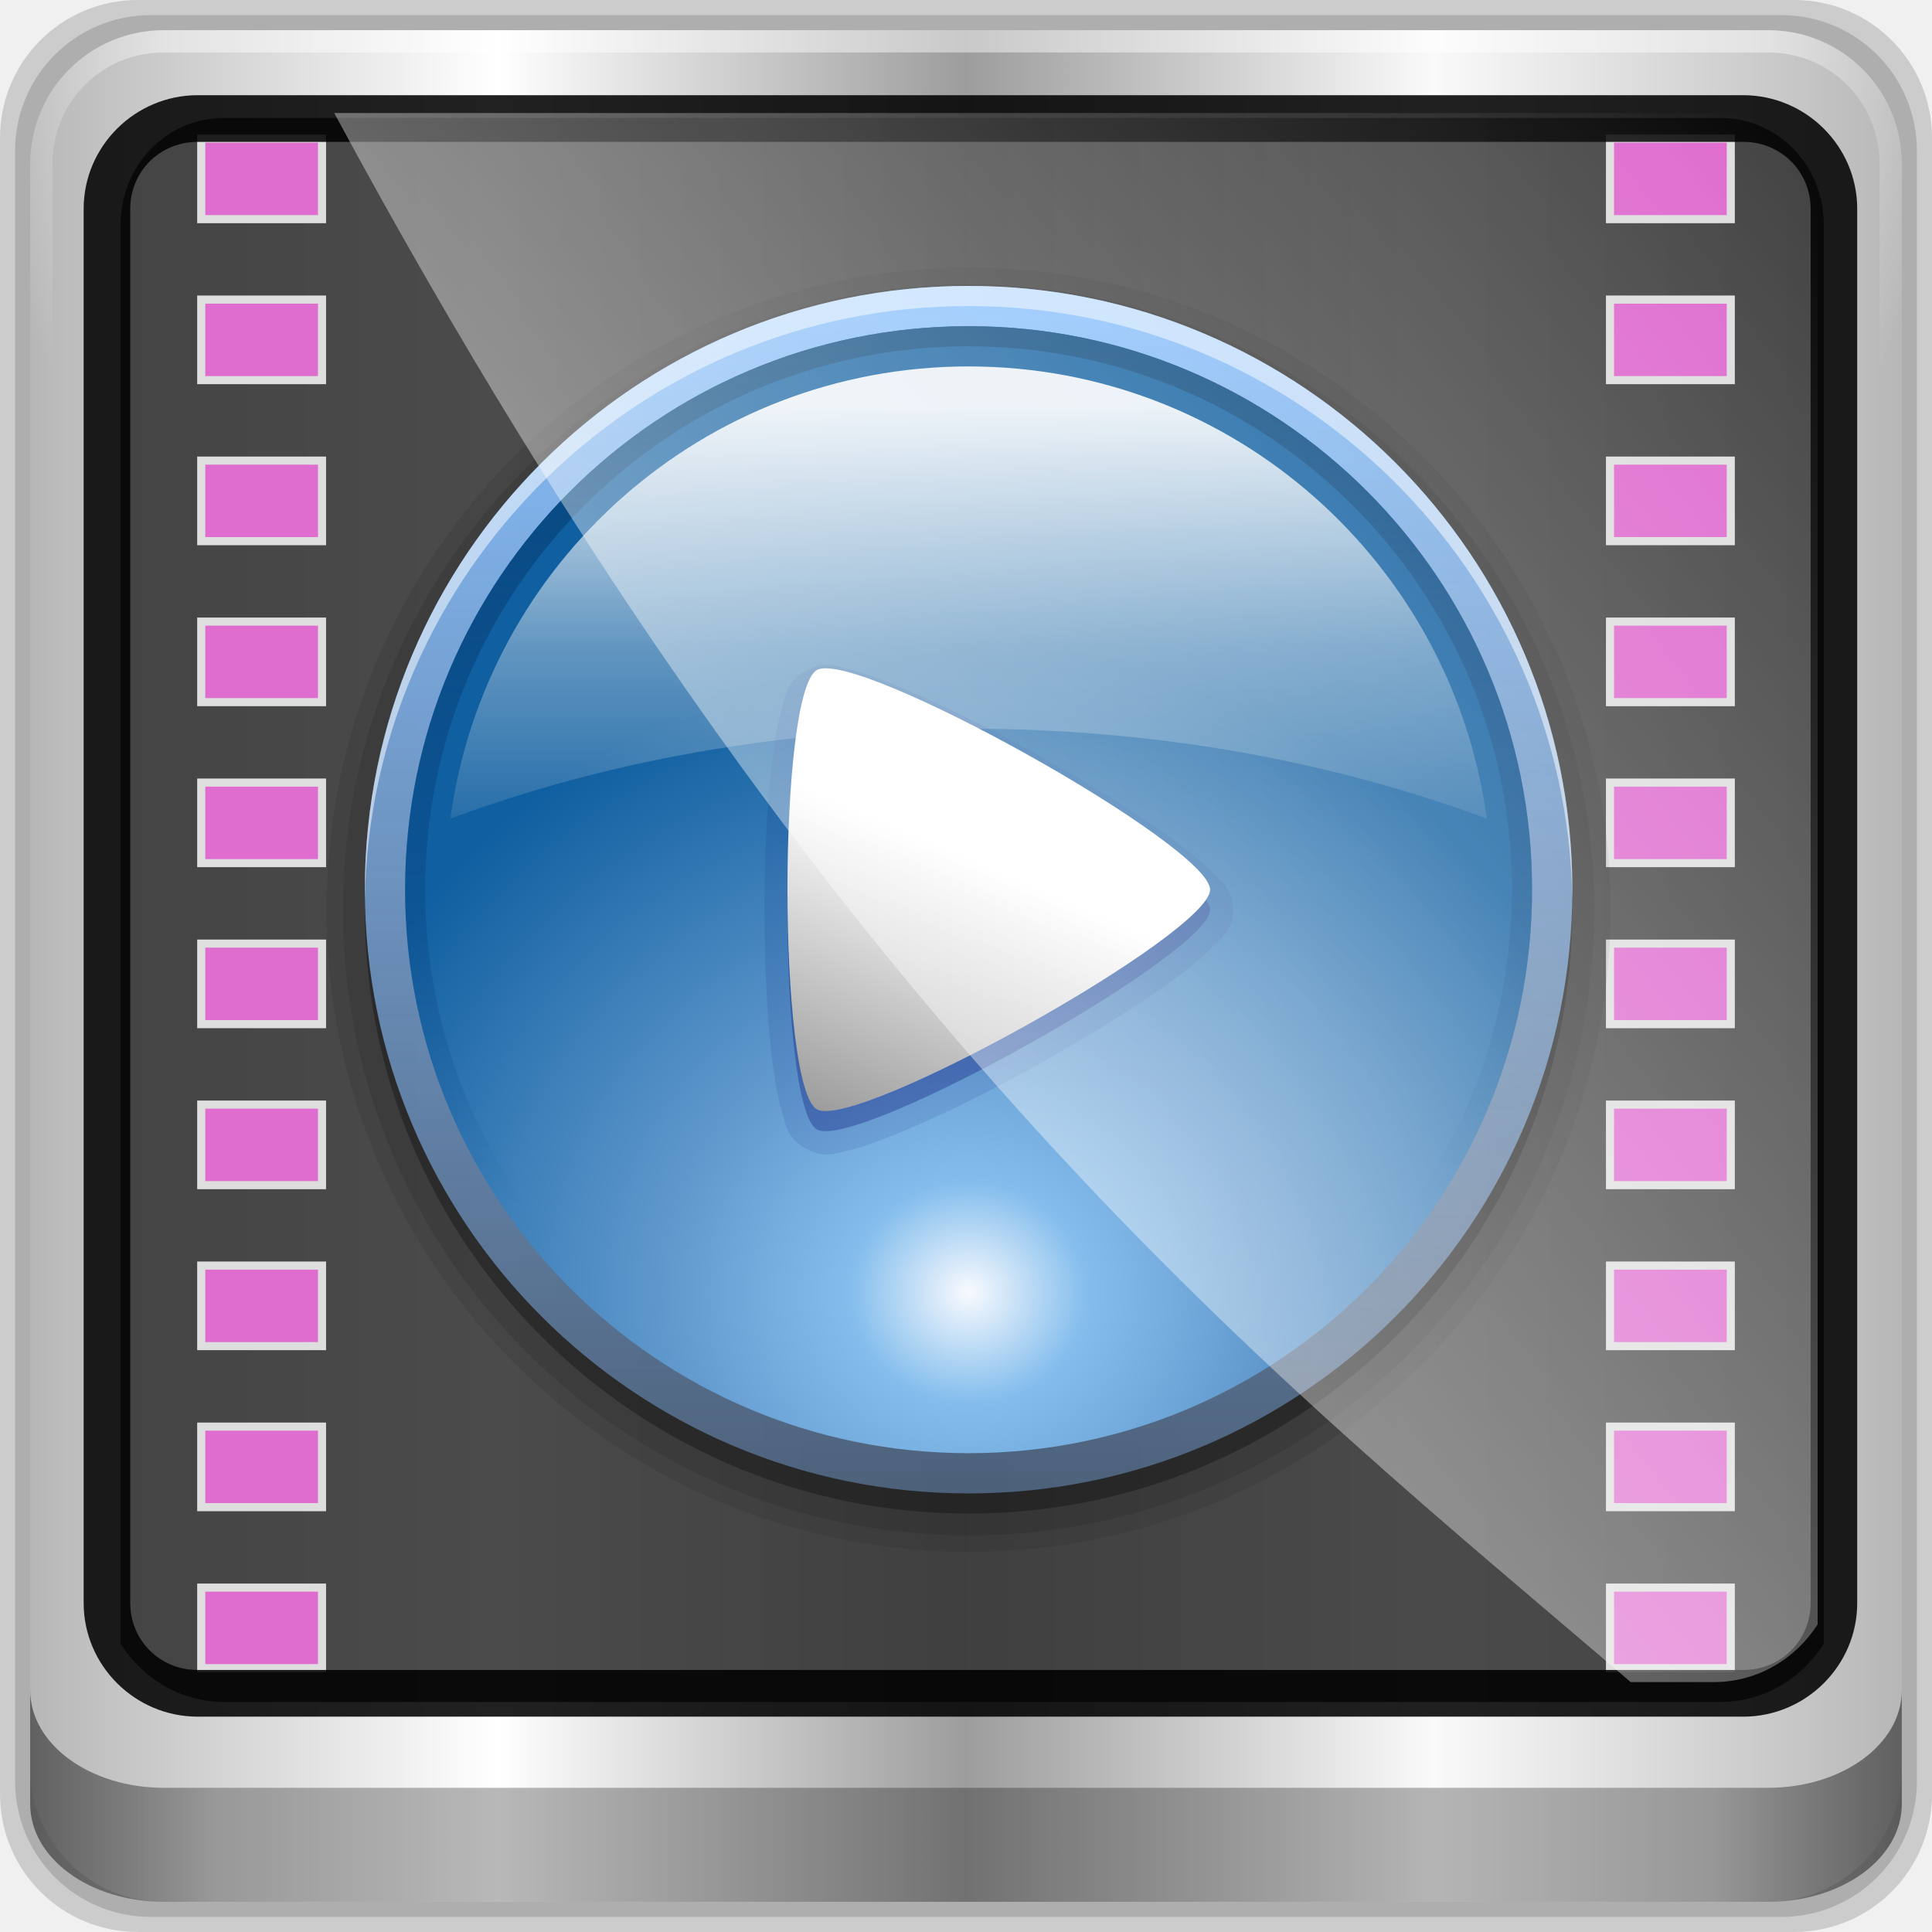
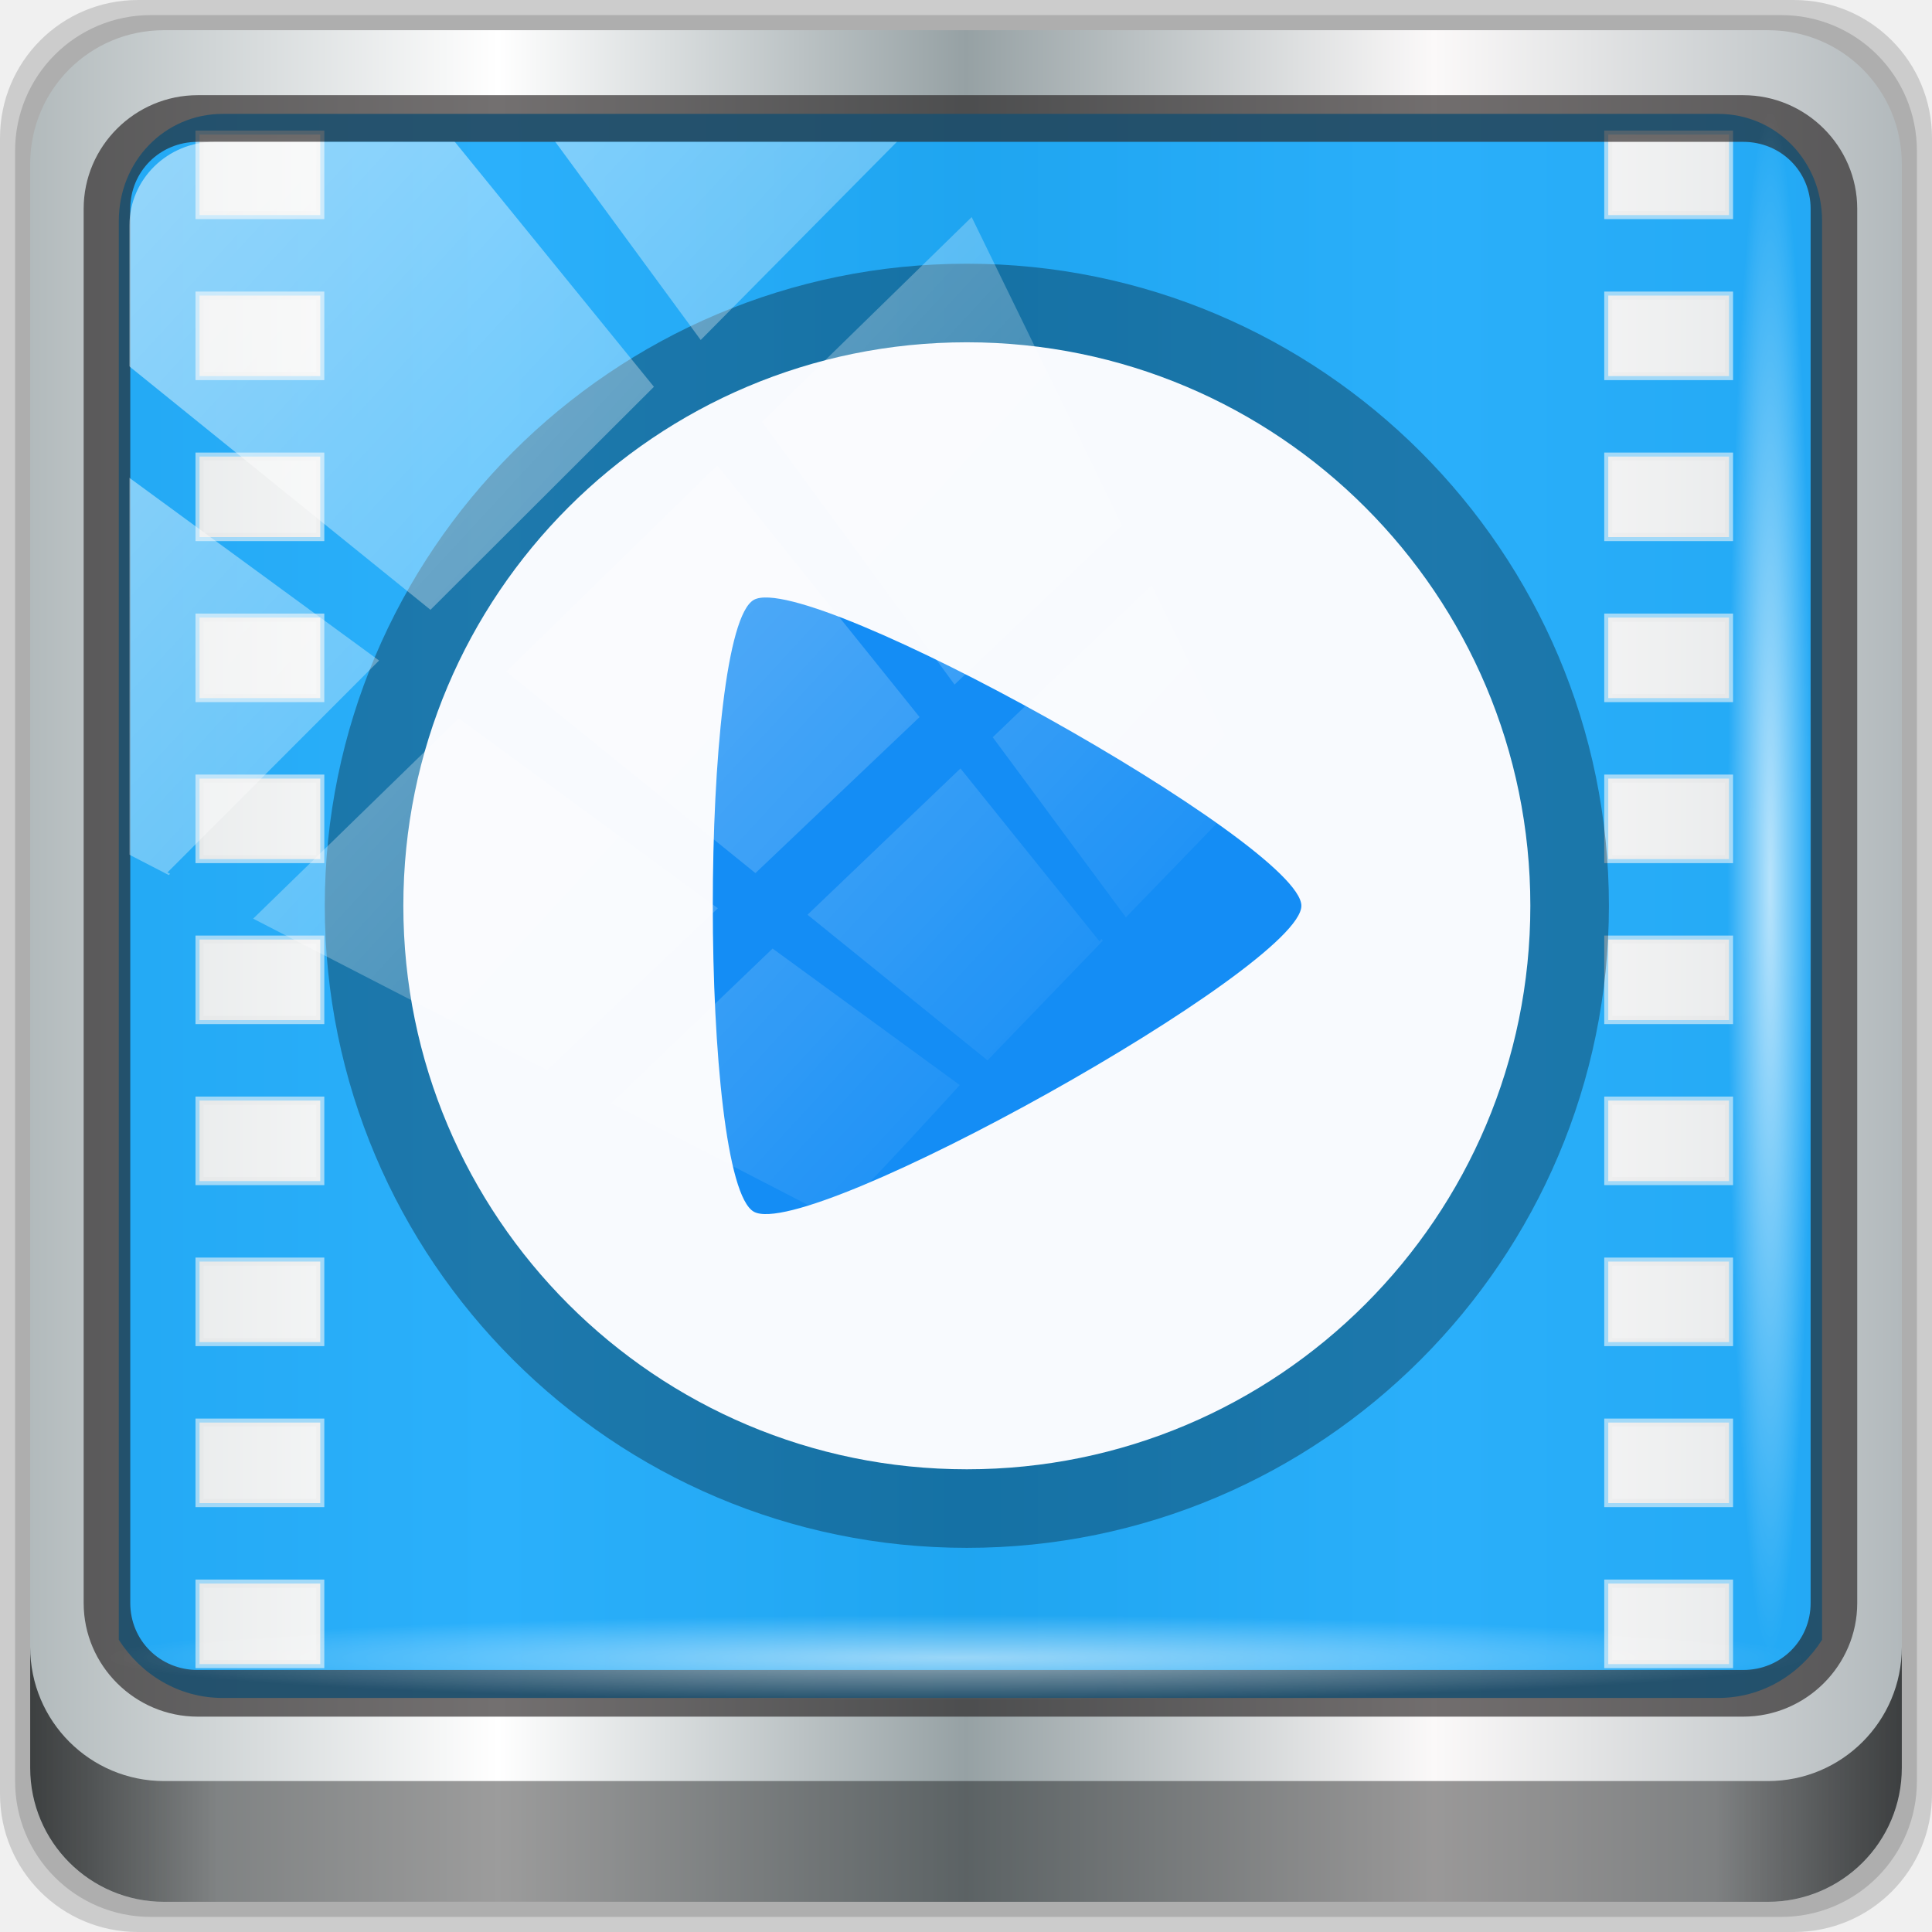
<svg xmlns="http://www.w3.org/2000/svg" xmlns:xlink="http://www.w3.org/1999/xlink" width="96" height="96" id="svg2" version="1.1">
  <defs id="defs4">
-     <linearGradient xlink:href="#linearGradient6139-0" id="linearGradient4098" gradientUnits="userSpaceOnUse" gradientTransform="matrix(1.135375,0,0,1.133663,-40.03712,-46.78764)" x1="6" y1="47" x2="90" y2="47" />
    <linearGradient id="linearGradient6139-0">
      <stop id="stop6141-2" offset="0" style="stop-color:#b7b7b7;stop-opacity:1;" />
      <stop style="stop-color:#ffffff;stop-opacity:1;" offset="0.25" id="stop6151-0" />
      <stop style="stop-color:#9d9d9d;stop-opacity:1;" offset="0.5" id="stop6147-1" />
      <stop id="stop6149-4" offset="0.75" style="stop-color:#fafafa;stop-opacity:1;" />
      <stop id="stop6143-4" offset="1" style="stop-color:#b7b7b7;stop-opacity:1;" />
    </linearGradient>
-     <radialGradient xlink:href="#linearGradient4091-0-3-0-7" id="radialGradient4102" gradientUnits="userSpaceOnUse" gradientTransform="matrix(-1.072173,0,0,-0.8750202,199.4643,-19.12555)" cx="48" cy="-27" fx="48" fy="-27" r="42" />
    <linearGradient id="linearGradient4091-0-3-0-7">
      <stop style="stop-color:#ffffff;stop-opacity:1;" offset="0" id="stop4093-3-6-4-2" />
      <stop id="stop4099-6-1-8-3" offset="0.8" style="stop-color:#ffffff;stop-opacity:1;" />
      <stop style="stop-color:#ffffff;stop-opacity:0;" offset="1" id="stop4095-1-0-7-9" />
    </linearGradient>
-     <linearGradient xlink:href="#linearGradient3832-0-6-1-1" id="linearGradient4104" gradientUnits="userSpaceOnUse" gradientTransform="matrix(1,0,0,0.730891,200,23.0967)" x1="-94" y1="82.984" x2="-10.188" y2="82.984" />
    <linearGradient id="linearGradient3832-0-6-1-1">
      <stop style="stop-color:#000000;stop-opacity:1;" offset="0" id="stop3834-6-3-7-1" />
      <stop id="stop3872-2-4" offset="0.1" style="stop-color:#000000;stop-opacity:0.588;" />
      <stop style="stop-color:#000000;stop-opacity:0.588;" offset="0.9" id="stop3844-6-2-7-6" />
      <stop style="stop-color:#000000;stop-opacity:1;" offset="1" id="stop3836-5-0-2-9" />
    </linearGradient>
    <filter id="filter3174-4" color-interpolation-filters="sRGB">
      <feGaussianBlur stdDeviation="1.71" id="feGaussianBlur3176-3" />
    </filter>
    <linearGradient gradientUnits="userSpaceOnUse" xlink:href="#linearGradient3873-7" id="linearGradient3879-8-8" y2="48" x2="80" y1="48" x1="16" />
    <linearGradient id="linearGradient3873-7">
      <stop offset="0" style="stop-color:#f0f0f0;stop-opacity:1" id="stop3875-0" />
      <stop offset="1" style="stop-color:#b4b4b4;stop-opacity:1" id="stop3877-20-4" />
    </linearGradient>
    <radialGradient gradientUnits="userSpaceOnUse" xlink:href="#linearGradient3674-5-0" id="radialGradient3682-9" fy="48" fx="48" r="32" cy="48" cx="48" />
    <linearGradient id="linearGradient3674-5-0">
      <stop offset="0" style="stop-color:#ffffff;stop-opacity:1" id="stop3676-0-2" />
      <stop offset="0.3" style="stop-color:#ffffff;stop-opacity:1" id="stop3684-9" />
      <stop offset="0.9" style="stop-color:#f0f0f0;stop-opacity:1" id="stop3925-8-3" />
      <stop offset="1" style="stop-color:#d2d2d2;stop-opacity:1" id="stop3678-8-8" />
    </linearGradient>
    <filter id="filter3944-7" color-interpolation-filters="sRGB">
      <feGaussianBlur stdDeviation="0.436" id="feGaussianBlur3946-6" />
    </filter>
    <radialGradient gradientUnits="userSpaceOnUse" xlink:href="#linearGradient3893-7" id="radialGradient3901-4" fy="46.058" fx="48.001" r="3" cy="46.058" cx="48.001" />
    <linearGradient id="linearGradient3893-7">
      <stop offset="0" style="stop-color:#ffffff;stop-opacity:1" id="stop3895-3" />
      <stop offset="1" style="stop-color:#a2a2a2;stop-opacity:1" id="stop3897-5" />
    </linearGradient>
    <linearGradient gradientTransform="matrix(0,1,-1,0,96,0)" gradientUnits="userSpaceOnUse" xlink:href="#linearGradient3899-9" id="linearGradient3905-4" y2="48" x2="83" y1="48" x1="13" />
    <linearGradient id="linearGradient3899-9">
      <stop offset="0" style="stop-color:#ffffff;stop-opacity:1" id="stop3901-8" />
      <stop offset="0.5" style="stop-color:#ffffff;stop-opacity:0.412" id="stop3981-6" />
      <stop offset="1" style="stop-color:#868686;stop-opacity:1" id="stop3903-5" />
    </linearGradient>
    <linearGradient gradientTransform="matrix(0,1,-1,0,96,0)" gradientUnits="userSpaceOnUse" xlink:href="#linearGradient3917-6-8" id="linearGradient3923-1-6" y2="48" x2="120" y1="48" x1="17" />
    <linearGradient id="linearGradient3917-6-8">
      <stop offset="0" style="stop-color:#000000;stop-opacity:1" id="stop3919-2" />
      <stop offset="1" style="stop-color:#000000;stop-opacity:0" id="stop3921-7" />
    </linearGradient>
    <linearGradient gradientUnits="userSpaceOnUse" xlink:href="#linearGradient3983-2" id="linearGradient3973-9" y2="60" x2="53" y1="60" x1="43" />
    <linearGradient id="linearGradient3983-2">
      <stop offset="0" style="stop-color:#ffffff;stop-opacity:1" id="stop3985-6" />
      <stop offset="1" style="stop-color:#868686;stop-opacity:1" id="stop3989-2" />
    </linearGradient>
    <radialGradient gradientUnits="userSpaceOnUse" xlink:href="#linearGradient3674-5-0" id="radialGradient3979-6" fy="60" fx="48" r="5" cy="60" cx="48" />
    <linearGradient id="linearGradient13087">
      <stop offset="0" style="stop-color:#ffffff;stop-opacity:1" id="stop13089" />
      <stop offset="0.3" style="stop-color:#ffffff;stop-opacity:1" id="stop13091" />
      <stop offset="0.9" style="stop-color:#f0f0f0;stop-opacity:1" id="stop13093" />
      <stop offset="1" style="stop-color:#d2d2d2;stop-opacity:1" id="stop13095" />
    </linearGradient>
    <clipPath id="clipPath2973-9">
      <rect style="fill:url(#linearGradient2977);fill-opacity:1;fill-rule:nonzero;stroke:none" id="rect2975-6" y="6" x="6" ry="6" rx="6" height="84" width="84" />
    </clipPath>
    <linearGradient xlink:href="#linearGradient12946" id="linearGradient12954" x1="9.078" y1="3.013" x2="56.28" y2="-34.779" gradientUnits="userSpaceOnUse" />
    <linearGradient id="linearGradient12946">
      <stop style="stop-color:#ffffff;stop-opacity:1;" offset="0" id="stop12948" />
      <stop style="stop-color:#ffffff;stop-opacity:0;" offset="1" id="stop12950" />
    </linearGradient>
-     <linearGradient y2="-34.779" x2="56.28" y1="3.013" x1="9.078" gradientUnits="userSpaceOnUse" id="linearGradient13171" xlink:href="#linearGradient12946" />
    <linearGradient gradientTransform="scale(1.005865,0.994169)" gradientUnits="userSpaceOnUse" id="ButtonShadow-30" y2="7.017" x2="45.448" y1="92.54" x1="45.448">
      <stop offset="0" style="stop-color:#000000;stop-opacity:1" id="stop3750-36" />
      <stop offset="1" style="stop-color:#000000;stop-opacity:0.588" id="stop3752-55" />
    </linearGradient>
    <filter id="filter3174-70" color-interpolation-filters="sRGB">
      <feGaussianBlur stdDeviation="1.71" id="feGaussianBlur3176-24" />
    </filter>
    <linearGradient gradientTransform="translate(-110,0)" gradientUnits="userSpaceOnUse" xlink:href="#ButtonColor-1" id="linearGradient3686" y2="5.988" x2="48" y1="90" x1="48" />
    <linearGradient gradientTransform="matrix(1.017241,0,0,1.017241,-1.103448,-1.103448)" gradientUnits="userSpaceOnUse" id="ButtonColor-1" y2="5.425" x2="58.65" y1="122" x1="58.65">
      <stop offset="0" style="stop-color:#141414;stop-opacity:1" id="stop3189-80" />
      <stop offset="1" style="stop-color:#464646;stop-opacity:1" id="stop3191-8" />
    </linearGradient>
-     <linearGradient gradientUnits="userSpaceOnUse" xlink:href="#linearGradient3813" id="linearGradient3819" y2="48" x2="80" y1="48" x1="16" />
+     <linearGradient gradientUnits="userSpaceOnUse" xlink:href="#linearGradient3813" id="linearGradient3819" y2="48" x2="80" y1="48" x1="16" gradientTransform="matrix(0,0.9375,-0.9375,0,126.3149,-37.90149)" />
    <linearGradient id="linearGradient3813">
      <stop offset="0" style="stop-color:#89c1fe;stop-opacity:1;" id="stop3815" />
      <stop offset="1" style="stop-color:#89bdfe;stop-opacity:0.388;" id="stop3817" />
    </linearGradient>
    <radialGradient gradientTransform="matrix(1.218666,-8.6867406e-8,8.071592e-8,1.132366,-10.49595,-9.381974)" gradientUnits="userSpaceOnUse" xlink:href="#linearGradient3753-3" id="radialGradient3759" fy="70.879" fx="48" r="32" cy="70.879" cx="48" />
    <linearGradient id="linearGradient3753-3">
      <stop offset="0" style="stop-color:#f8fafe;stop-opacity:1;" id="stop3755-2" />
      <stop offset="0.17" style="stop-color:#85beed;stop-opacity:1;" id="stop3761" />
      <stop offset="0.43" style="stop-color:#629ace;stop-opacity:1;" id="stop3763" />
      <stop offset="1" style="stop-color:#105fa0;stop-opacity:1;" id="stop3757-0" />
    </linearGradient>
-     <linearGradient gradientTransform="matrix(0,1,-1,0,96,0)" gradientUnits="userSpaceOnUse" xlink:href="#linearGradient3770" id="linearGradient3776" y2="48" x2="63.597" y1="48" x1="20" />
+     <linearGradient gradientTransform="rotate(90,35.96045,60.69925)" gradientUnits="userSpaceOnUse" xlink:href="#linearGradient3770" id="linearGradient3776" y2="48" x2="63.597" y1="48" x1="20" />
    <linearGradient id="linearGradient3770">
      <stop offset="0" style="stop-color:#07487d;stop-opacity:1;" id="stop3772" />
      <stop offset="1" style="stop-color:#073c7d;stop-opacity:0;" id="stop3774" />
    </linearGradient>
    <linearGradient gradientUnits="userSpaceOnUse" xlink:href="#linearGradient3795" id="linearGradient3793" y2="48" x2="48" y1="24" x1="48" />
    <linearGradient id="linearGradient3795">
      <stop offset="0" style="stop-color:#ffffff;stop-opacity:1" id="stop3797" />
      <stop offset="0.5" style="stop-color:#ffffff;stop-opacity:0.38" id="stop3801" />
      <stop offset="1" style="stop-color:#ffffff;stop-opacity:0" id="stop3799" />
    </linearGradient>
    <linearGradient gradientUnits="userSpaceOnUse" xlink:href="#linearGradient3832" id="linearGradient3838" y2="50.727" x2="117.411" y1="40.413" x1="122.018" />
    <linearGradient id="linearGradient3832">
      <stop offset="0" style="stop-color:#ffffff;stop-opacity:1" id="stop3834" />
      <stop offset="1" style="stop-color:#9e9e9e;stop-opacity:1" id="stop3836" />
    </linearGradient>
+     <linearGradient xlink:href="#linearGradient6139-0-3" id="linearGradient4071" gradientUnits="userSpaceOnUse" gradientTransform="matrix(1.107143,0,0,1.107143,-4.993903,-3.620687)" x1="6" y1="47" x2="90" y2="47" />
+     <linearGradient id="linearGradient6139-0-3">
+       <stop id="stop6141-2-6" offset="0" style="stop-color:#b2babc;stop-opacity:1" />
+       <stop style="stop-color:#ffffff;stop-opacity:1;" offset="0.25" id="stop6151-0-7" />
+       <stop style="stop-color:#96a1a4;stop-opacity:1" offset="0.5" id="stop6147-1-5" />
+       <stop id="stop6149-4-3" offset="0.75" style="stop-color:#fbf9f9;stop-opacity:1;" />
+       <stop id="stop6143-4-5" offset="1" style="stop-color:#b2b9bc;stop-opacity:1" />
+     </linearGradient>
+     <linearGradient gradientTransform="translate(0.1489535,0.415026)" xlink:href="#linearGradient3832-0-6-1-1" id="linearGradient4129" x1="1.5" y1="88.172" x2="94.5" y2="88.172" gradientUnits="userSpaceOnUse" />
+     <radialGradient xlink:href="#linearGradient12946" id="radialGradient7462" gradientUnits="userSpaceOnUse" gradientTransform="matrix(0.9751338,0,0,0.04919072,34.04765,80.58172)" cx="13.948" cy="44.893" fx="13.948" fy="44.893" r="43.199" />
+     <radialGradient xlink:href="#linearGradient12946" id="radialGradient7464" gradientUnits="userSpaceOnUse" gradientTransform="matrix(0.8883266,0,0,0.04919072,31.95952,-90.31726)" cx="13.948" cy="44.893" fx="13.948" fy="44.893" r="43.199" />
+     <linearGradient xlink:href="#linearGradient12946" id="linearGradient4767" gradientUnits="userSpaceOnUse" x1="2.771" y1="-28.642" x2="50.528" y2="14.514" />
+     <clipPath id="clipPath4156-4-1" clipPathUnits="userSpaceOnUse">
+       <path id="path4158-0-8" d="m 27.046,-55.695 -14.214,13.321 h 0.061 l 15.653,21.771 10.231,-10.546 C 38.562,-32.302 27.468,-54.819 27.046,-55.695 Z M 9.647,-39.383 -5.241,-25.321 15.988,-7.806 26.372,-18.383 Z m 31.491,12.951 -9.741,9.714 8.945,12.458 7.781,-7.555 z m -49.84,4.379 -13.754,12.982 26.283,13.846 0.061,-0.062 -0.123,-0.062 L 13.599,-5.401 -8.702,-22.053 Z m 38.015,7.401 -9.803,9.775 11.579,9.559 7.628,-7.401 -8.669,-11.009 z m 20.187,5.674 -7.383,7.216 6.188,8.542 5.82,-6.137 z m -32.195,6.322 -9.557,9.498 13.662,7.185 7.934,-7.678 z m 23.312,2.374 -7.107,6.938 8.363,6.907 5.361,-5.674 -0.061,-0.092 -0.092,0.123 -6.464,-8.203 z m -8.73,8.542 -7.505,7.339 10.354,5.458 c 1.397,-1.321 5.675,-6.123 5.851,-6.322 z" style="opacity:0.6;fill:#ffffff;fill-opacity:1;stroke:none" />
+     </clipPath>
+     <linearGradient id="ButtonShadow-16" gradientTransform="scale(1.005865,0.994169)" x1="45.448" y1="92.54" x2="45.448" y2="7.017" gradientUnits="userSpaceOnUse">
+       <stop style="stop-color:#000000;stop-opacity:1;" offset="0" id="stop3750-6" />
+       <stop style="stop-color:#000000;stop-opacity:0.588;" offset="1" id="stop3752-4" />
+     </linearGradient>
+     <clipPath clipPathUnits="userSpaceOnUse" id="clipPath4355-7">
+       <rect style="fill:#ffffff;fill-opacity:1;fill-rule:nonzero;stroke:none" id="rect4357-5" width="84" height="80" x="6" y="6" rx="6" ry="6" />
+     </clipPath>
+     <clipPath clipPathUnits="userSpaceOnUse" id="clipPath4355-9">
+       <rect style="fill:#ffffff;fill-opacity:1;fill-rule:nonzero;stroke:none" id="rect4357-1" width="84" height="80" x="6" y="6" rx="6" ry="6" />
+     </clipPath>
+     <clipPath clipPathUnits="userSpaceOnUse" id="clipPath4355-1">
+       <rect style="fill:#ffffff;fill-opacity:1;fill-rule:nonzero;stroke:none" id="rect4357-9" width="84" height="80" x="6" y="6" rx="6" ry="6" />
+     </clipPath>
+     <clipPath clipPathUnits="userSpaceOnUse" id="clipPath3943-52-0">
+       <path id="path3945-4-1" d="m 69.781,20.844 -5,3.438 c 5.587,5.537 9,13.328 9,21.812 0,8.434 -3.377,16.096 -8.906,21.625 l 5,3.438 C 76.078,64.576 80,55.844 80,46.094 c 2e-6,-9.797 -3.963,-18.66 -10.219,-25.25 z M 40,24.062 28.906,36.219 H 21.5 c -0.823,0 -1.5,0.677 -1.5,1.5 v 1 14.844 1 c 0,0.823 0.684,1.61 1.5,1.5 h 7.406 L 40,68 V 66 26.062 Z m 20.594,3.281 -5,3.438 L 55.5,30.875 c 3.938,3.89 6.406,9.25 6.406,15.219 0,5.921 -2.43,11.148 -6.312,15.031 l 0.094,0.094 5.094,3.438 c 4.475,-4.908 7.25,-11.402 7.25,-18.562 0,-7.231 -2.879,-13.831 -7.438,-18.75 z m -9.25,6.5 -5.219,3.625 c 2.222,2.218 3.719,5.24 3.719,8.625 0,3.337 -1.459,6.228 -3.625,8.438 l 5.219,3.625 c 2.822,-3.237 4.531,-7.434 4.531,-12.062 0,-4.673 -1.754,-9.001 -4.625,-12.25 z" style="color:#000000;display:inline;overflow:visible;visibility:visible;opacity:0.8;fill:#ff00ff;fill-opacity:1;fill-rule:nonzero;stroke:none;stroke-width:1;marker:none;enable-background:accumulate" />
+     </clipPath>
+     <filter style="color-interpolation-filters:sRGB" id="filter3174-70-0">
+       <feGaussianBlur stdDeviation="1.71" id="feGaussianBlur3176-24-6" />
+     </filter>
  </defs>
  <g id="layer1" transform="translate(0,32)">
    <g transform="matrix(0.9751338,0,0,0.9766061,33.8987,9.657379)" id="g12958">
-       <path id="path3315" d="m 55.463,-41.269 -82.003,0 c -3.786,0 -6.834,3.043 -6.834,6.823 l 0,81.88 c 0,3.78 3.048,6.823 6.834,6.823 l 82.003,0 c 3.786,0 6.834,-3.043 6.834,-6.823 l 0,-81.88 c 0,-3.78 -3.048,-6.823 -6.834,-6.823 z" style="opacity:0.15;fill:#000000;fill-opacity:1;fill-rule:nonzero;stroke:none;display:inline" transform="matrix(1.029032,0,0,1.029032,-0.4198319,-0.1885519)" />
-       <path style="opacity:0.15;fill:#000000;fill-opacity:1;fill-rule:nonzero;stroke:none;display:inline" d="m 54.822,-40.522 -80.722,0 c -3.727,0 -6.727,2.996 -6.727,6.717 l 0,80.6 c 0,3.721 3,6.717 6.727,6.717 l 80.722,0 c 3.727,0 6.727,-2.996 6.727,-6.717 l 0,-80.6 c 0,-3.721 -3,-6.717 -6.727,-6.717 z" id="path4112" transform="matrix(1.029032,0,0,1.029032,-0.4198319,-0.1885519)" />
-       <path id="rect4251-1" d="m 55.334,-41.119 -81.747,0 c -3.774,0 -6.812,3.034 -6.812,6.802 l 0,81.624 c 0,3.768 3.038,6.802 6.812,6.802 l 81.747,0 c 3.774,0 6.812,-3.034 6.812,-6.802 l 0,-81.624 c 0,-3.768 -3.038,-6.802 -6.812,-6.802 z" style="fill:url(#linearGradient4098);fill-opacity:1;fill-rule:nonzero;stroke:none;display:inline" />
-       <g transform="matrix(1.135375,0,0,1.133663,-153.5746,-46.2208)" id="g3272">
-         <path style="opacity:0.88;fill:#333333;fill-opacity:1;fill-rule:nonzero;stroke:none;display:inline" d="m 114.717,8.437 c -2.598,0 -4.661,2.125 -4.661,4.802 l 0,19.897 0,6.722 0,37.063 c 0.998,1.564 2.701,2.611 4.661,2.611 l 3.729,0 59.664,0 3.729,0 c 1.961,0 3.663,-1.047 4.661,-2.611 l 0,-37.063 0,-6.722 0,-19.897 c 0,-2.677 -2.063,-4.802 -4.661,-4.802 z" id="path3400-6" />
-         <path style="opacity:0.45;fill:url(#radialGradient4102);fill-opacity:1;fill-rule:nonzero;stroke:none;display:inline" d="m 112,4.5 c -3.324,0 -6,2.676 -6,6 l 0,15 1,0 0,-15 c 0,-2.787 2.213,-5 5,-5 l 72,0 c 2.787,0 5,2.213 5,5 l 0,15 1,0 0,-15 c 0,-3.324 -2.676,-6 -6,-6 l -72,0 z" id="path4236-5" />
-         <path id="path4242-5" d="m 106,78.998 0,0.731 0,0.731 0,0.731 0,1.462 0,1.462 C 106,86.544 108.676,88.5 112,88.5 l 72,0 c 3.324,0 6,-1.956 6,-4.385 l 0,-1.462 0,-1.462 0,-0.731 0,-0.731 0,-0.731 c 0,2.429 -2.676,4.385 -6,4.385 l -72,0 c -3.324,0 -6,-1.956 -6,-4.385 z" style="opacity:0.47;fill:url(#linearGradient4104);fill-opacity:1;fill-rule:nonzero;stroke:none" />
-         <g id="g8279" transform="matrix(0.9032258,0,0,0.903226,68.09159,113.6209)">
-           <g style="display:none" id="layer2-71">
-             <path style="opacity:0.9;fill:url(#ButtonShadow-30);fill-opacity:1;fill-rule:nonzero;stroke:none;filter:url(#filter3174-70)" id="rect3745-50" d="M 11,7 C 7.676,7 5,9.676 5,13 l 0,73 c 0,3.324 2.676,6 6,6 l 74,0 c 3.324,0 6,-2.676 6,-6 L 91,13 C 91,9.676 88.324,7 85,7 L 11,7 z m -1,4 6,0 0,4 -6,0 0,-4 z m 70,0 6,0 0,4 -6,0 0,-4 z m -70,8 6,0 0,4 -6,0 0,-4 z m 70,0 6,0 0,4 -6,0 0,-4 z m -70,8 6,0 0,4 -6,0 0,-4 z m 70,0 6,0 0,4 -6,0 0,-4 z m -70,8 6,0 0,4 -6,0 0,-4 z m 70,0 6,0 0,4 -6,0 0,-4 z m -70,8 6,0 0,4 -6,0 0,-4 z m 70,0 6,0 0,4 -6,0 0,-4 z m -70,8 6,0 0,4 -6,0 0,-4 z m 70,0 6,0 0,4 -6,0 0,-4 z m -70,8 6,0 0,4 -6,0 0,-4 z m 70,0 6,0 0,4 -6,0 0,-4 z m -70,8 6,0 0,4 -6,0 0,-4 z m 70,0 6,0 0,4 -6,0 0,-4 z m -70,8 6,0 0,4 -6,0 0,-4 z m 70,0 6,0 0,4 -6,0 0,-4 z m -70,8 6,0 0,4 -6,0 0,-4 z m 70,0 6,0 0,4 -6,0 0,-4 z" />
-           </g>
-           <g style="display:inline;fill:#ffffff;fill-opacity:1;stroke:#f8f8f8;stroke-opacity:1;stroke-width:0.4;stroke-miterlimit:4;stroke-dasharray:none" id="layer1-31" transform="translate(45.51946,-151.3214)">
-             <path style="opacity:0.589;fill:#ffffff;fill-opacity:1;stroke:#f8f8f8;display:inline;stroke-opacity:1;stroke-width:0.4;stroke-miterlimit:4;stroke-dasharray:none" id="path3747" d="m 4.951,35.897 0,4 6,0 0,-4 -6,0 z m 70,0 0,4 6,0 0,-4 -6,0 z m -70,8 0,4 6,0 0,-4 -6,0 z m 70,0 0,4 6,0 0,-4 -6,0 z m -70,8 0,4 6,0 0,-4 -6,0 z m 70,0 0,4 6,0 0,-4 -6,0 z m -70,8 0,4 6,0 0,-4 -6,0 z m 70,0 0,4 6,0 0,-4 -6,0 z m -70,8 0,4 6,0 0,-4 -6,0 z m 70,0 0,4 6,0 0,-4 -6,0 z m -70,8 0,4 6,0 0,-4 -6,0 z m 70,0 0,4 6,0 0,-4 -6,0 z m -70,8 0,4 6,0 0,-4 -6,0 z m 70,0 0,4 6,0 0,-4 -6,0 z m -70,8 0,4 6,0 0,-4 -6,0 z m 70,0 0,4 6,0 0,-4 -6,0 z m -70,8 0,4 6,0 0,-4 -6,0 z m 70,0 0,4 6,0 0,-4 -6,0 z m -70,8 0,4 6,0 0,-4 -6,0 z m 70,0 0,4 6,0 0,-4 -6,0 z" />
-           </g>
-           <g transform="translate(45.51946,-151.3214)" id="g4196" style="display:inline;fill:#980101;fill-opacity:1;stroke:none;stroke-opacity:1;stroke-width:0.4;stroke-miterlimit:4;stroke-dasharray:none">
-             <path d="m 4.951,35.897 0,4 6,0 0,-4 -6,0 z m 70,0 0,4 6,0 0,-4 -6,0 z m -70,8 0,4 6,0 0,-4 -6,0 z m 70,0 0,4 6,0 0,-4 -6,0 z m -70,8 0,4 6,0 0,-4 -6,0 z m 70,0 0,4 6,0 0,-4 -6,0 z m -70,8 0,4 6,0 0,-4 -6,0 z m 70,0 0,4 6,0 0,-4 -6,0 z m -70,8 0,4 6,0 0,-4 -6,0 z m 70,0 0,4 6,0 0,-4 -6,0 z m -70,8 0,4 6,0 0,-4 -6,0 z m 70,0 0,4 6,0 0,-4 -6,0 z m -70,8 0,4 6,0 0,-4 -6,0 z m 70,0 0,4 6,0 0,-4 -6,0 z m -70,8 0,4 6,0 0,-4 -6,0 z m 70,0 0,4 6,0 0,-4 -6,0 z m -70,8 0,4 6,0 0,-4 -6,0 z m 70,0 0,4 6,0 0,-4 -6,0 z m -70,8 0,4 6,0 0,-4 -6,0 z m 70,0 0,4 6,0 0,-4 -6,0 z" id="path4198" style="opacity:0.589;fill:#fe3be2;fill-opacity:1;stroke:#ffffff;display:inline;stroke-opacity:1;stroke-width:0.4;stroke-miterlimit:4;stroke-dasharray:none" />
-           </g>
-           <g id="layer4-17" transform="translate(40.59844,-126.1045)">
-             <path style="opacity:0.08;color:#000000;fill:#000000;fill-opacity:1;fill-rule:nonzero;stroke:none;stroke-width:1;marker:none;visibility:visible;display:inline;overflow:visible;enable-background:accumulate" id="path3811" transform="matrix(0.9375,0,0,0.9375,3,4)" d="M 48,13.969 C 29.226,13.969 13.969,29.226 13.969,48 13.969,66.774 29.226,82.031 48,82.031 66.774,82.031 82.031,66.774 82.031,48 82.031,29.226 66.774,13.969 48,13.969 z" />
-             <path style="opacity:0.1;color:#000000;fill:#000000;fill-opacity:1;fill-rule:nonzero;stroke:none;stroke-width:1;marker:none;visibility:visible;display:inline;overflow:visible;enable-background:accumulate" id="path3807" transform="matrix(0.9375,0,0,0.9375,3,4)" d="M 48,14.844 C 29.701,14.844 14.844,29.701 14.844,48 14.844,66.299 29.701,81.156 48,81.156 66.299,81.156 81.156,66.299 81.156,48 81.156,29.701 66.299,14.844 48,14.844 z" />
-             <path style="opacity:0.3;color:#000000;fill:#000000;fill-opacity:1;fill-rule:nonzero;stroke:none;stroke-width:1;marker:none;visibility:visible;display:inline;overflow:visible;enable-background:accumulate" id="path3803" transform="matrix(0.9375,0,0,0.9375,3,4)" d="m 80,48 a 32,32 0 1 1 -64,0 32,32 0 1 1 64,0 z" />
-             <path style="color:#000000;fill:url(#linearGradient3819);fill-opacity:1;fill-rule:nonzero;stroke:none;stroke-width:1;marker:none;visibility:visible;display:inline;overflow:visible;enable-background:accumulate" id="path3749" transform="matrix(0,0.9375,-0.9375,0,93,3)" d="m 80,48 a 32,32 0 1 1 -64,0 32,32 0 1 1 64,0 z" />
-             <path style="color:#000000;fill:url(#radialGradient3759);fill-opacity:1;fill-rule:nonzero;stroke:none;stroke-width:1;marker:none;visibility:visible;display:inline;overflow:visible;enable-background:accumulate" id="path3751-0" transform="matrix(0.875,0,0,0.875,6,6)" d="m 80,48 a 32,32 0 1 1 -64,0 32,32 0 1 1 64,0 z" />
-             <path style="color:#000000;fill:url(#linearGradient3776);fill-opacity:1.0;fill-rule:nonzero;stroke:none;stroke-width:1;marker:none;visibility:visible;display:inline;overflow:visible;enable-background:accumulate" id="path3765" d="M 76,48 C 76,32.536 63.464,20 48,20 32.536,20 20,32.536 20,48 20,63.464 32.536,76 48,76 63.464,76 76,63.464 76,48 z m -1,0 C 75,62.912 62.912,75 48,75 33.088,75 21,62.912 21,48 21,33.088 33.088,21 48,21 62.912,21 75,33.088 75,48 z" />
-             <path style="opacity:0.9;color:#000000;fill:url(#linearGradient3793);fill-opacity:1;fill-rule:nonzero;stroke:none;stroke-width:1;marker:none;visibility:visible;display:inline;overflow:visible;enable-background:accumulate" id="path3778-26" d="M 48,22 C 34.837,22 23.972,31.778 22.25,44.469 29.961,41.61 38.712,40 48,40 57.288,40 66.039,41.61 73.75,44.469 72.028,31.778 61.163,22 48,22 z" />
-             <path style="opacity:0.5;color:#000000;fill:#ffffff;fill-opacity:1;fill-rule:nonzero;stroke:none;stroke-width:1;marker:none;visibility:visible;display:inline;overflow:visible;enable-background:accumulate" id="path3821-3" d="m 48,18 c -16.569,0 -30,13.431 -30,30 0,0.169 -0.003,0.332 0,0.5 C 18.27,32.165 31.6,19 48,19 64.4,19 77.73,32.165 78,48.5 78.003,48.332 78,48.169 78,48 78,31.431 64.569,18 48,18 z" />
-             <path style="opacity:0.1;color:#000000;fill:#00086e;fill-opacity:1;fill-rule:nonzero;stroke:none;stroke-width:1;marker:none;visibility:visible;display:inline;overflow:visible;enable-background:accumulate" id="path3846" transform="matrix(1.302326,0,0,1.260431,-111.907,-3.938094)" d="m 117.469,32.344 c -0.276,-0.021 -0.565,0.053 -0.906,0.25 -0.682,0.394 -0.746,0.885 -0.906,1.469 -0.161,0.584 -0.278,1.3 -0.375,2.125 C 115.088,37.837 115,39.917 115,42 c 0,2.083 0.087,4.163 0.281,5.812 0.097,0.825 0.214,1.541 0.375,2.125 0.161,0.584 0.224,1.075 0.906,1.469 0.682,0.394 1.133,0.215 1.719,0.062 0.586,-0.153 1.268,-0.422 2.031,-0.75 1.526,-0.657 3.383,-1.615 5.188,-2.656 1.804,-1.041 3.574,-2.164 4.906,-3.156 0.666,-0.496 1.2,-0.944 1.625,-1.375 0.425,-0.431 0.844,-0.744 0.844,-1.531 0,-0.788 -0.419,-1.1 -0.844,-1.531 -0.425,-0.431 -0.959,-0.879 -1.625,-1.375 -1.332,-0.992 -3.102,-2.115 -4.906,-3.156 -1.804,-1.041 -3.662,-1.999 -5.188,-2.656 -0.763,-0.328 -1.445,-0.597 -2.031,-0.75 -0.293,-0.076 -0.537,-0.167 -0.812,-0.188 z" />
-             <path style="opacity:0.3;color:#000000;fill:#00086e;fill-opacity:1;fill-rule:nonzero;stroke:none;stroke-width:1;marker:none;visibility:visible;display:inline;overflow:visible;enable-background:accumulate" id="path3840" transform="matrix(1.302326,0,0,1.260431,-111.907,-3.938094)" d="m 132,42 c 0,1.732 -13.5,9.526 -15,8.66 -1.5,-0.866 -1.5,-16.454 0,-17.321 1.5,-0.866 15,6.928 15,8.66 z" />
-             <path style="color:#000000;fill:url(#linearGradient3838);fill-opacity:1;fill-rule:nonzero;stroke:none;stroke-width:1;marker:none;visibility:visible;display:inline;overflow:visible;enable-background:accumulate" id="path3830" transform="matrix(1.302326,0,0,1.260431,-111.907,-4.938094)" d="m 132,42 c 0,1.732 -13.5,9.526 -15,8.66 -1.5,-0.866 -1.5,-16.454 0,-17.321 1.5,-0.866 15,6.928 15,8.66 z" />
+       <g transform="matrix(1.135375,0,0,1.133663,-203.2992,27.40913)" id="g3272">
+         <g transform="matrix(0.9032258,0,0,0.903226,148.4408,-988.9828)" id="layer1-7">
+           <g id="g2574" style="display:inline" transform="translate(-0.1489564,1026.105)">
+             <path style="display:inline;opacity:0.15;fill:#000000;fill-opacity:1;fill-rule:nonzero;stroke:none" d="M 89.292,0.415 H 7.006 c -3.799,0 -6.857,3.058 -6.857,6.857 V 89.558 c 0,3.799 3.058,6.857 6.857,6.857 H 89.292 c 3.799,0 6.857,-3.058 6.857,-6.857 V 7.272 c 0,-3.799 -3.058,-6.857 -6.857,-6.857 z" id="path3288" />
+             <path id="path4085" d="M 88.649,1.165 H 7.649 c -3.739,0 -6.75,3.01 -6.75,6.75 V 88.915 c 0,3.74 3.011,6.75 6.75,6.75 H 88.649 c 3.74,0 6.75,-3.01 6.75,-6.75 V 7.915 c 0,-3.739 -3.01,-6.75 -6.75,-6.75 z" style="display:inline;opacity:0.15;fill:#000000;fill-opacity:1;fill-rule:nonzero;stroke:none" />
+             <path style="display:inline;fill:url(#linearGradient4071);fill-opacity:1;fill-rule:nonzero;stroke:none" d="M 88.006,1.915 H 8.292 c -3.68,0 -6.643,2.963 -6.643,6.643 V 88.272 c 0,3.68 2.963,6.643 6.643,6.643 H 88.006 c 3.68,0 6.643,-2.963 6.643,-6.643 V 8.558 c 0,-3.68 -2.963,-6.643 -6.643,-6.643 z" id="rect4251-1" />
+             <g transform="matrix(1.107143,0,0,1.107143,-115.7946,-3.267276)" id="g949">
+               <path id="path3400-6" transform="matrix(0.9032258,0,0,0.903226,148.4408,-61.80352)" d="m -37.338,77.766 c -2.877,0 -5.16,2.353 -5.16,5.316 v 22.029 7.441 41.035 c 1.105,1.732 2.99,2.891 5.16,2.891 h 4.129 66.057 4.129 c 2.171,0 4.055,-1.159 5.16,-2.891 v -41.035 -7.441 -22.029 c 0,-2.964 -2.283,-5.316 -5.16,-5.316 z m -1.15,1.029 h 6 v 4 h -6 z m 70,0 h 6 v 4 h -6 z m -70,8 h 6 v 4 h -6 z m 70,0 h 6 v 4 h -6 z m -70,8 h 6 v 4 h -6 z m 70,0 h 6 v 4 h -6 z m -70,8 h 6 v 4 h -6 z m 70,0 h 6 v 4 h -6 z m -70,8 h 6 v 4 h -6 z m 70,0 h 6 v 4 h -6 z m -70,8 h 6 v 4 h -6 z m 70,0 h 6 v 4 h -6 z m -70,8 h 6 v 4 h -6 z m 70,0 h 6 v 4 h -6 z m -70,8 h 6 v 4 h -6 z m 70,0 h 6 v 4 h -6 z m -70,8 h 6 v 4 h -6 z m 70,0 h 6 v 4 h -6 z m -70,8 h 6 v 4 h -6 z m 70,0 h 6 v 4 h -6 z" style="display:inline;opacity:0.88;fill:#0fa6fa;fill-opacity:1;fill-rule:nonzero;stroke:none;stroke-width:1.107" />
+               <g transform="matrix(0.9032258,0,0,0.903226,68.09159,113.6209)" id="g8279">
+                 <g id="layer2-71" style="display:none">
+                   <path d="M 11,7 C 7.676,7 5,9.676 5,13 v 73 c 0,3.324 2.676,6 6,6 h 74 c 3.324,0 6,-2.676 6,-6 V 13 C 91,9.676 88.324,7 85,7 Z m -1,4 h 6 v 4 h -6 z m 70,0 h 6 v 4 h -6 z m -70,8 h 6 v 4 h -6 z m 70,0 h 6 v 4 h -6 z m -70,8 h 6 v 4 h -6 z m 70,0 h 6 v 4 h -6 z m -70,8 h 6 v 4 h -6 z m 70,0 h 6 v 4 h -6 z m -70,8 h 6 v 4 h -6 z m 70,0 h 6 v 4 h -6 z m -70,8 h 6 v 4 h -6 z m 70,0 h 6 v 4 h -6 z m -70,8 h 6 v 4 h -6 z m 70,0 h 6 v 4 h -6 z m -70,8 h 6 v 4 h -6 z m 70,0 h 6 v 4 h -6 z m -70,8 h 6 v 4 h -6 z m 70,0 h 6 v 4 h -6 z m -70,8 h 6 v 4 h -6 z m 70,0 h 6 v 4 h -6 z" id="rect3745-50" style="opacity:0.9;fill:url(#ButtonShadow-16);fill-opacity:1;fill-rule:nonzero;stroke:none;filter:url(#filter3174-70-0)" />
+                 </g>
+                 <g transform="translate(45.51946,-151.3214)" id="layer1-31" style="display:inline;fill:#ffffff;fill-opacity:1;stroke:#f8f8f8;stroke-width:0.4;stroke-miterlimit:4;stroke-dasharray:none;stroke-opacity:1">
+                   <path d="m 4.951,35.897 v 4 h 6 v -4 z m 70,0 v 4 h 6 v -4 z m -70,8 v 4 h 6 v -4 z m 70,0 v 4 h 6 v -4 z m -70,8 v 4 h 6 v -4 z m 70,0 v 4 h 6 v -4 z m -70,8 v 4 h 6 v -4 z m 70,0 v 4 h 6 v -4 z m -70,8 v 4 h 6 v -4 z m 70,0 v 4 h 6 v -4 z m -70,8 v 4 h 6 v -4 z m 70,0 v 4 h 6 v -4 z m -70,8 v 4 h 6 v -4 z m 70,0 v 4 h 6 v -4 z m -70,8 v 4 h 6 v -4 z m 70,0 v 4 h 6 v -4 z m -70,8 v 4 h 6 v -4 z m 70,0 v 4 h 6 V 99.897 Z M 4.951,107.897 v 4 h 6 v -4 z m 70,0 v 4 h 6 v -4 z" id="path3747" style="display:inline;opacity:0.589;fill:#ffffff;fill-opacity:1;stroke:#f8f8f8;stroke-width:0.4;stroke-miterlimit:4;stroke-dasharray:none;stroke-opacity:1" />
+                 </g>
+                 <g style="display:inline;fill:#980101;fill-opacity:1;stroke:none;stroke-width:0.4;stroke-miterlimit:4;stroke-dasharray:none;stroke-opacity:1" id="g4196" transform="translate(45.51946,-151.3214)" />
+                 <g transform="translate(40.59844,-126.1045)" id="layer4-17">
+                   <path d="M 48,13.969 C 29.226,13.969 13.969,29.226 13.969,48 13.969,66.774 29.226,82.031 48,82.031 66.774,82.031 82.031,66.774 82.031,48 82.031,29.226 66.774,13.969 48,13.969 Z" transform="matrix(0.9375,0,0,0.9375,3,4)" id="path3811" style="color:#000000;display:inline;overflow:visible;visibility:visible;opacity:0.315;fill:#000000;fill-opacity:1;fill-rule:nonzero;stroke:none;stroke-width:1;marker:none;enable-background:accumulate" />
+                   <path d="m 76,49 a 28,28 0 1 1 -56,0 28,28 0 1 1 56,0 z" id="path3751-0" style="color:#000000;display:inline;overflow:visible;visibility:visible;fill:#f8fafe;fill-opacity:1;fill-rule:nonzero;stroke:none;stroke-width:0.875;marker:none;enable-background:accumulate" />
+                   <path d="m 64.623,49 c 0,3.04 -24.485,16.722 -27.206,15.202 -2.721,-1.52 -2.721,-28.884 0,-30.404 C 40.138,32.278 64.623,45.96 64.623,49 Z" id="path3830" style="color:#000000;display:inline;overflow:visible;visibility:visible;fill:#148df5;fill-opacity:1;fill-rule:nonzero;stroke:none;stroke-width:1.784;marker:none;enable-background:accumulate" />
+                 </g>
+               </g>
+             </g>
+             <path id="path4989" d="m 9.974,5.144 c -3.117,0 -5.668,2.54 -5.668,5.646 v 69.278 c 0,3.106 2.551,5.646 5.668,5.646 H 86.766 c 3.117,0 5.668,-2.54 5.668,-5.646 V 10.79 c 0,-3.106 -2.551,-5.646 -5.668,-5.646 z m 0,2.319 H 86.766 c 1.888,0 3.352,1.48 3.352,3.327 v 69.278 c 0,1.846 -1.464,3.327 -3.352,3.327 H 9.974 c -1.888,0 -3.352,-1.48 -3.352,-3.327 V 10.79 c 0,-1.846 1.464,-3.327 3.352,-3.327 z" style="color:#000000;font-style:normal;font-variant:normal;font-weight:normal;font-stretch:normal;font-size:medium;line-height:normal;font-family:Sans;-inkscape-font-specification:Sans;text-indent:0;text-align:start;text-decoration:none;text-decoration-line:none;letter-spacing:normal;word-spacing:normal;text-transform:none;writing-mode:lr-tb;direction:ltr;baseline-shift:baseline;text-anchor:start;display:inline;overflow:visible;visibility:visible;fill:#241f1f;fill-opacity:0.633;stroke:none;stroke-width:2.376;marker:none;enable-background:accumulate" />
+             <path style="display:inline;opacity:0.658;fill:url(#linearGradient4129);fill-opacity:1;fill-rule:nonzero;stroke:none" d="m 1.649,82.259 v 6 c 0,3.68 2.976,6.656 6.656,6.656 H 87.993 c 3.68,0 6.656,-2.976 6.656,-6.656 v -6 c 0,3.68 -2.976,6.656 -6.656,6.656 H 8.305 c -3.68,0 -6.656,-2.976 -6.656,-6.656 z" id="path4118" />
+             <rect style="opacity:0.55;fill:url(#radialGradient7462);fill-opacity:1;stroke:none" id="rect4131" width="84.25" height="4.25" x="5.524" y="80.665" rx="0" ry="4.25" />
+             <rect ry="4.25" rx="0" y="-90.234" x="5.975" height="4.25" width="76.75" id="rect4141" style="opacity:0.669;fill:url(#radialGradient7464);fill-opacity:1;stroke:none" transform="rotate(90)" />
+             <rect transform="matrix(1.069245,0,0,1.047683,4.44418,38.89401)" style="opacity:0.508;fill:url(#linearGradient4767);fill-opacity:1;stroke:none" id="rect4146" width="75.966" height="69.024" x="2" y="-30" rx="3.957" ry="3.957" clip-path="url(#clipPath4156-4-1)" />
          </g>
        </g>
      </g>
-       <path style="font-size:medium;font-style:normal;font-variant:normal;font-weight:normal;font-stretch:normal;text-indent:0;text-align:start;text-decoration:none;line-height:normal;letter-spacing:normal;word-spacing:normal;text-transform:none;direction:ltr;block-progression:tb;writing-mode:lr-tb;text-anchor:start;baseline-shift:baseline;color:#000000;fill:#000000;fill-opacity:0.871;stroke:none;stroke-width:2.376;marker:none;visibility:visible;display:inline;overflow:visible;enable-background:accumulate;font-family:Sans;-inkscape-font-specification:Sans" d="m -24.688,-37.812 c -3.196,0 -5.812,2.6 -5.812,5.781 l 0,70.938 c 0,3.181 2.616,5.781 5.812,5.781 l 78.75,0 c 3.196,0 5.812,-2.6 5.812,-5.781 l 0,-70.938 c 0,-3.181 -2.616,-5.781 -5.812,-5.781 l -78.75,0 z m 0,2.375 78.75,0 c 1.936,0 3.438,1.516 3.438,3.406 l 0,70.938 c 0,1.891 -1.501,3.406 -3.438,3.406 l -78.75,0 c -1.936,0 -3.438,-1.516 -3.438,-3.406 l 0,-70.938 c 0,-1.891 1.501,-3.406 3.438,-3.406 z" id="path4989" />
-       <path id="path12926" d="m 48.331,42.929 4.234,0 c 2.226,0 4.159,-1.175 5.292,-2.932 l 0,-41.618 0,-7.549 0,-22.342 c 0,-3.006 -2.342,-5.392 -5.292,-5.392 l -70.296,0 C 7.632,10.087 30.391,27.576 48.331,42.929 z" style="opacity:0.399;fill:url(#linearGradient13171);fill-opacity:1;fill-rule:nonzero;stroke:none;display:inline" />
    </g>
  </g>
</svg>
